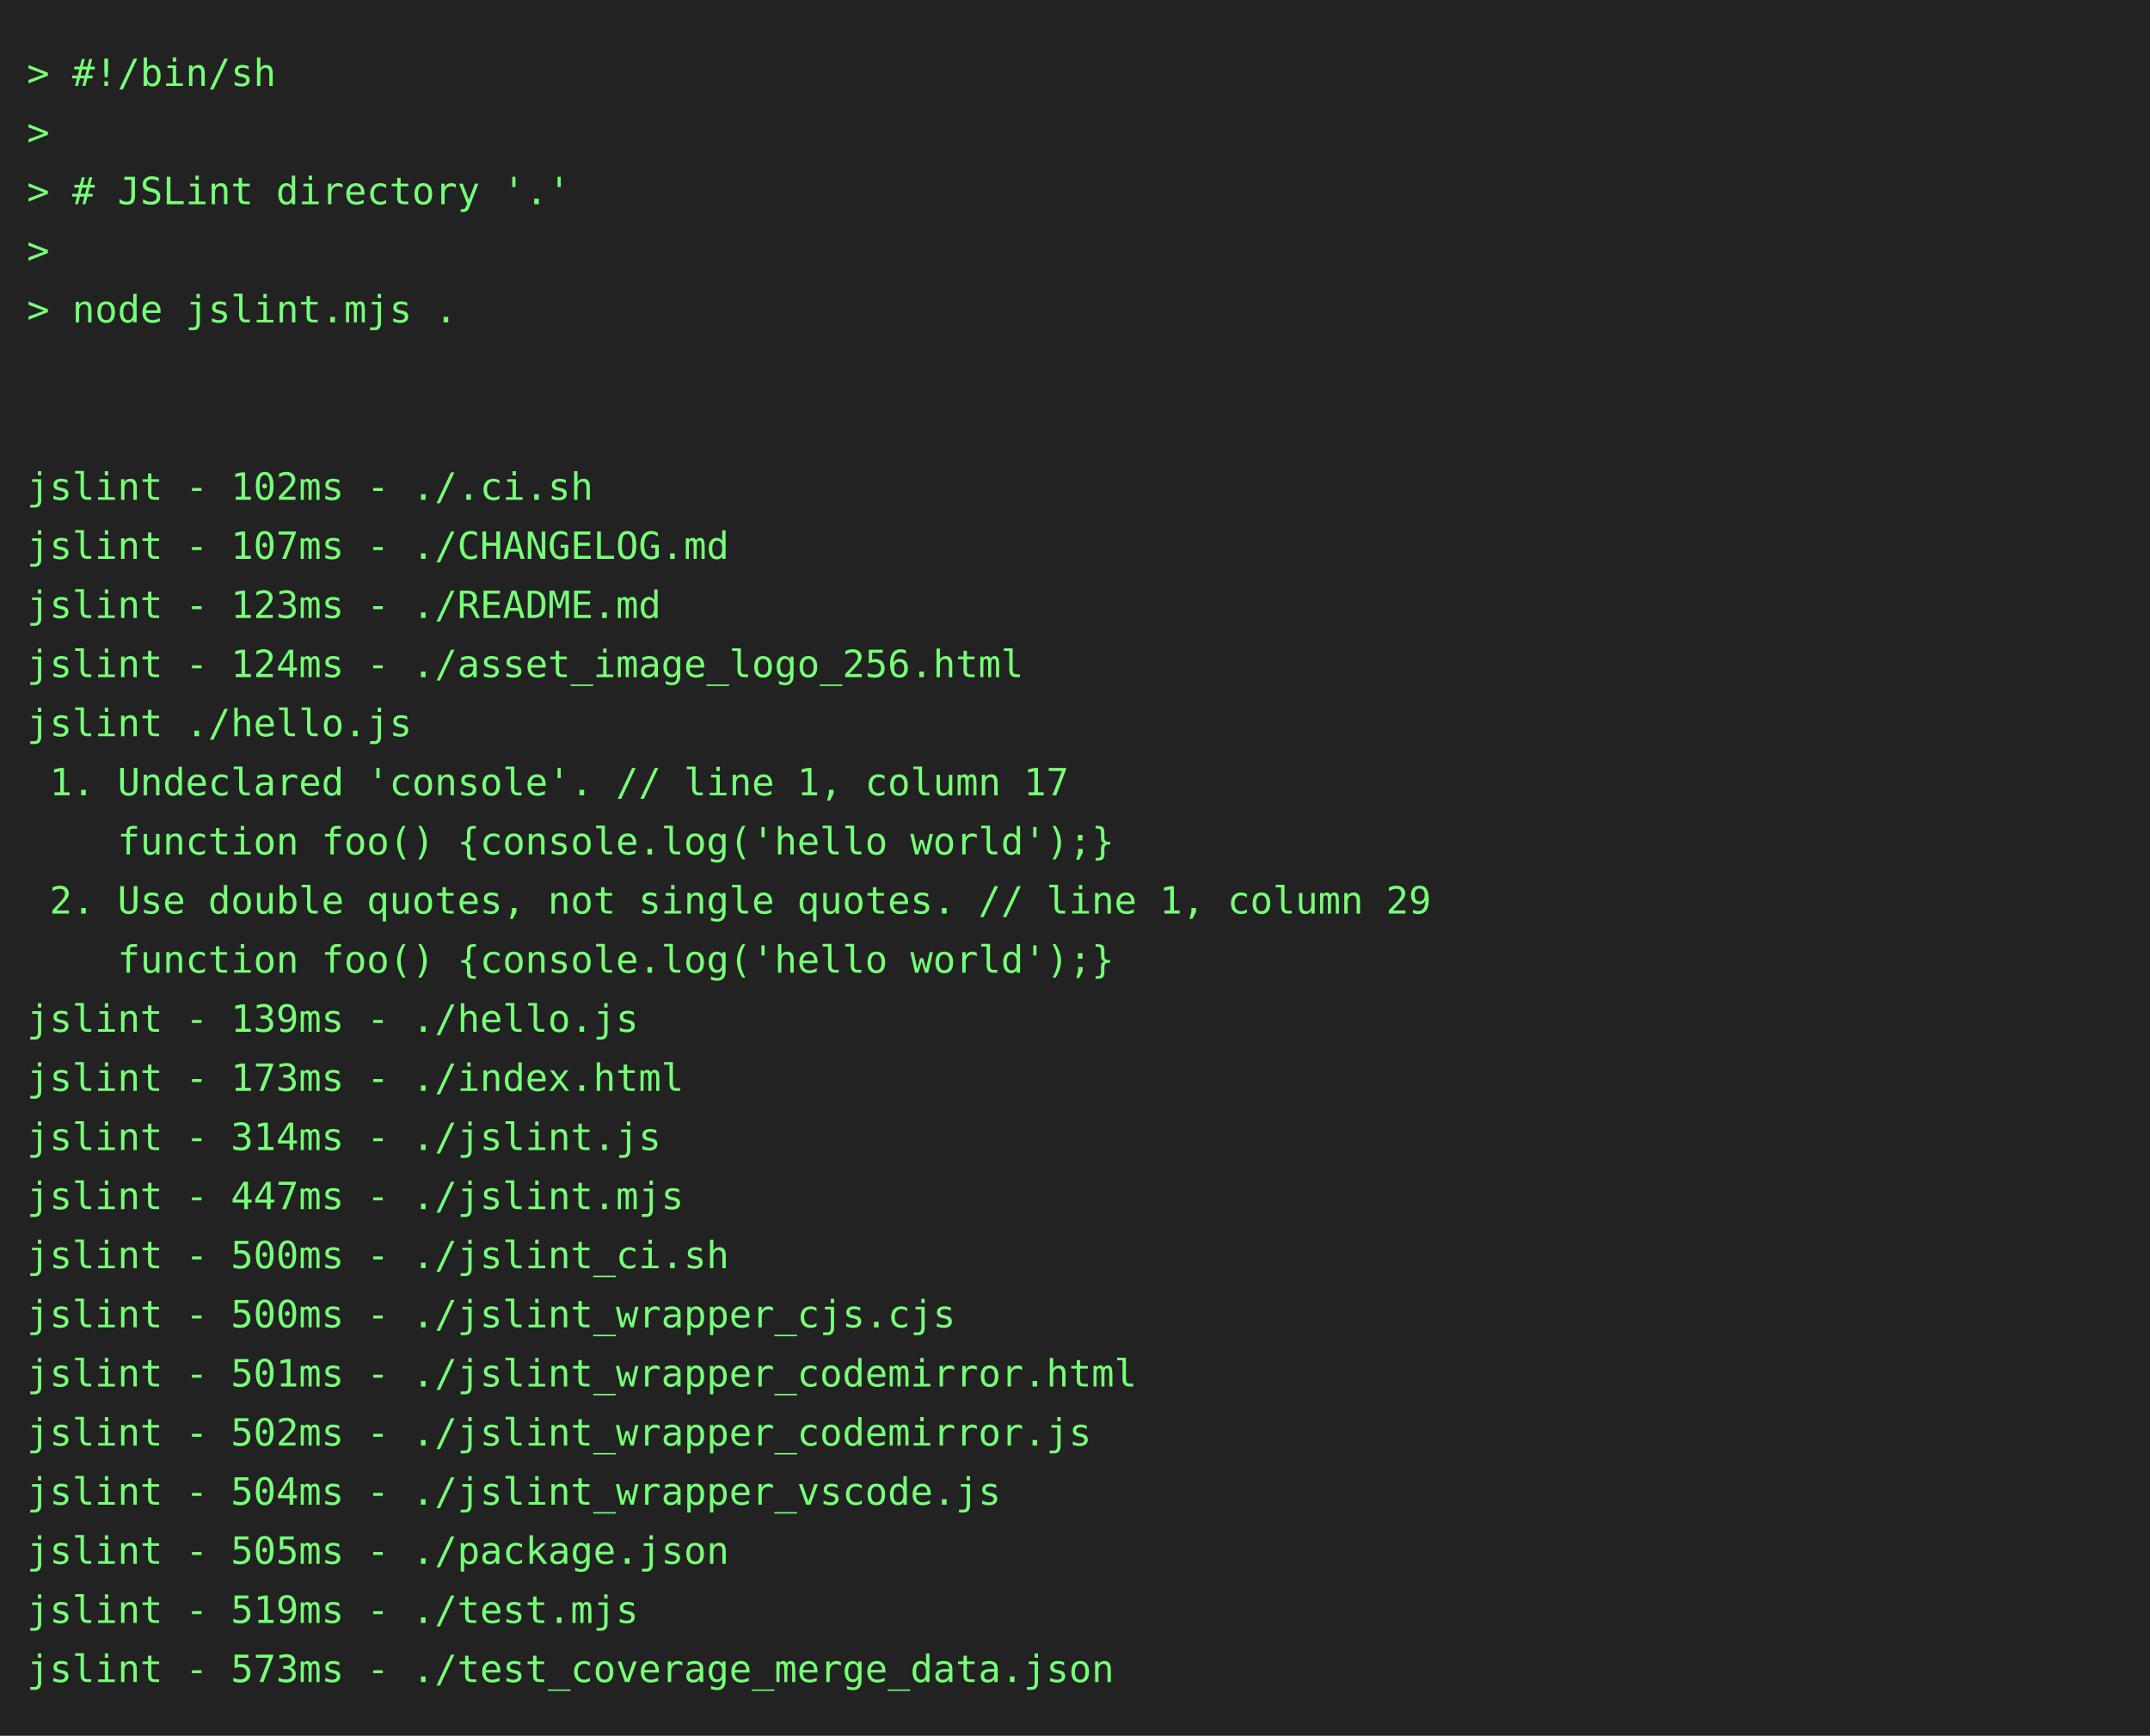
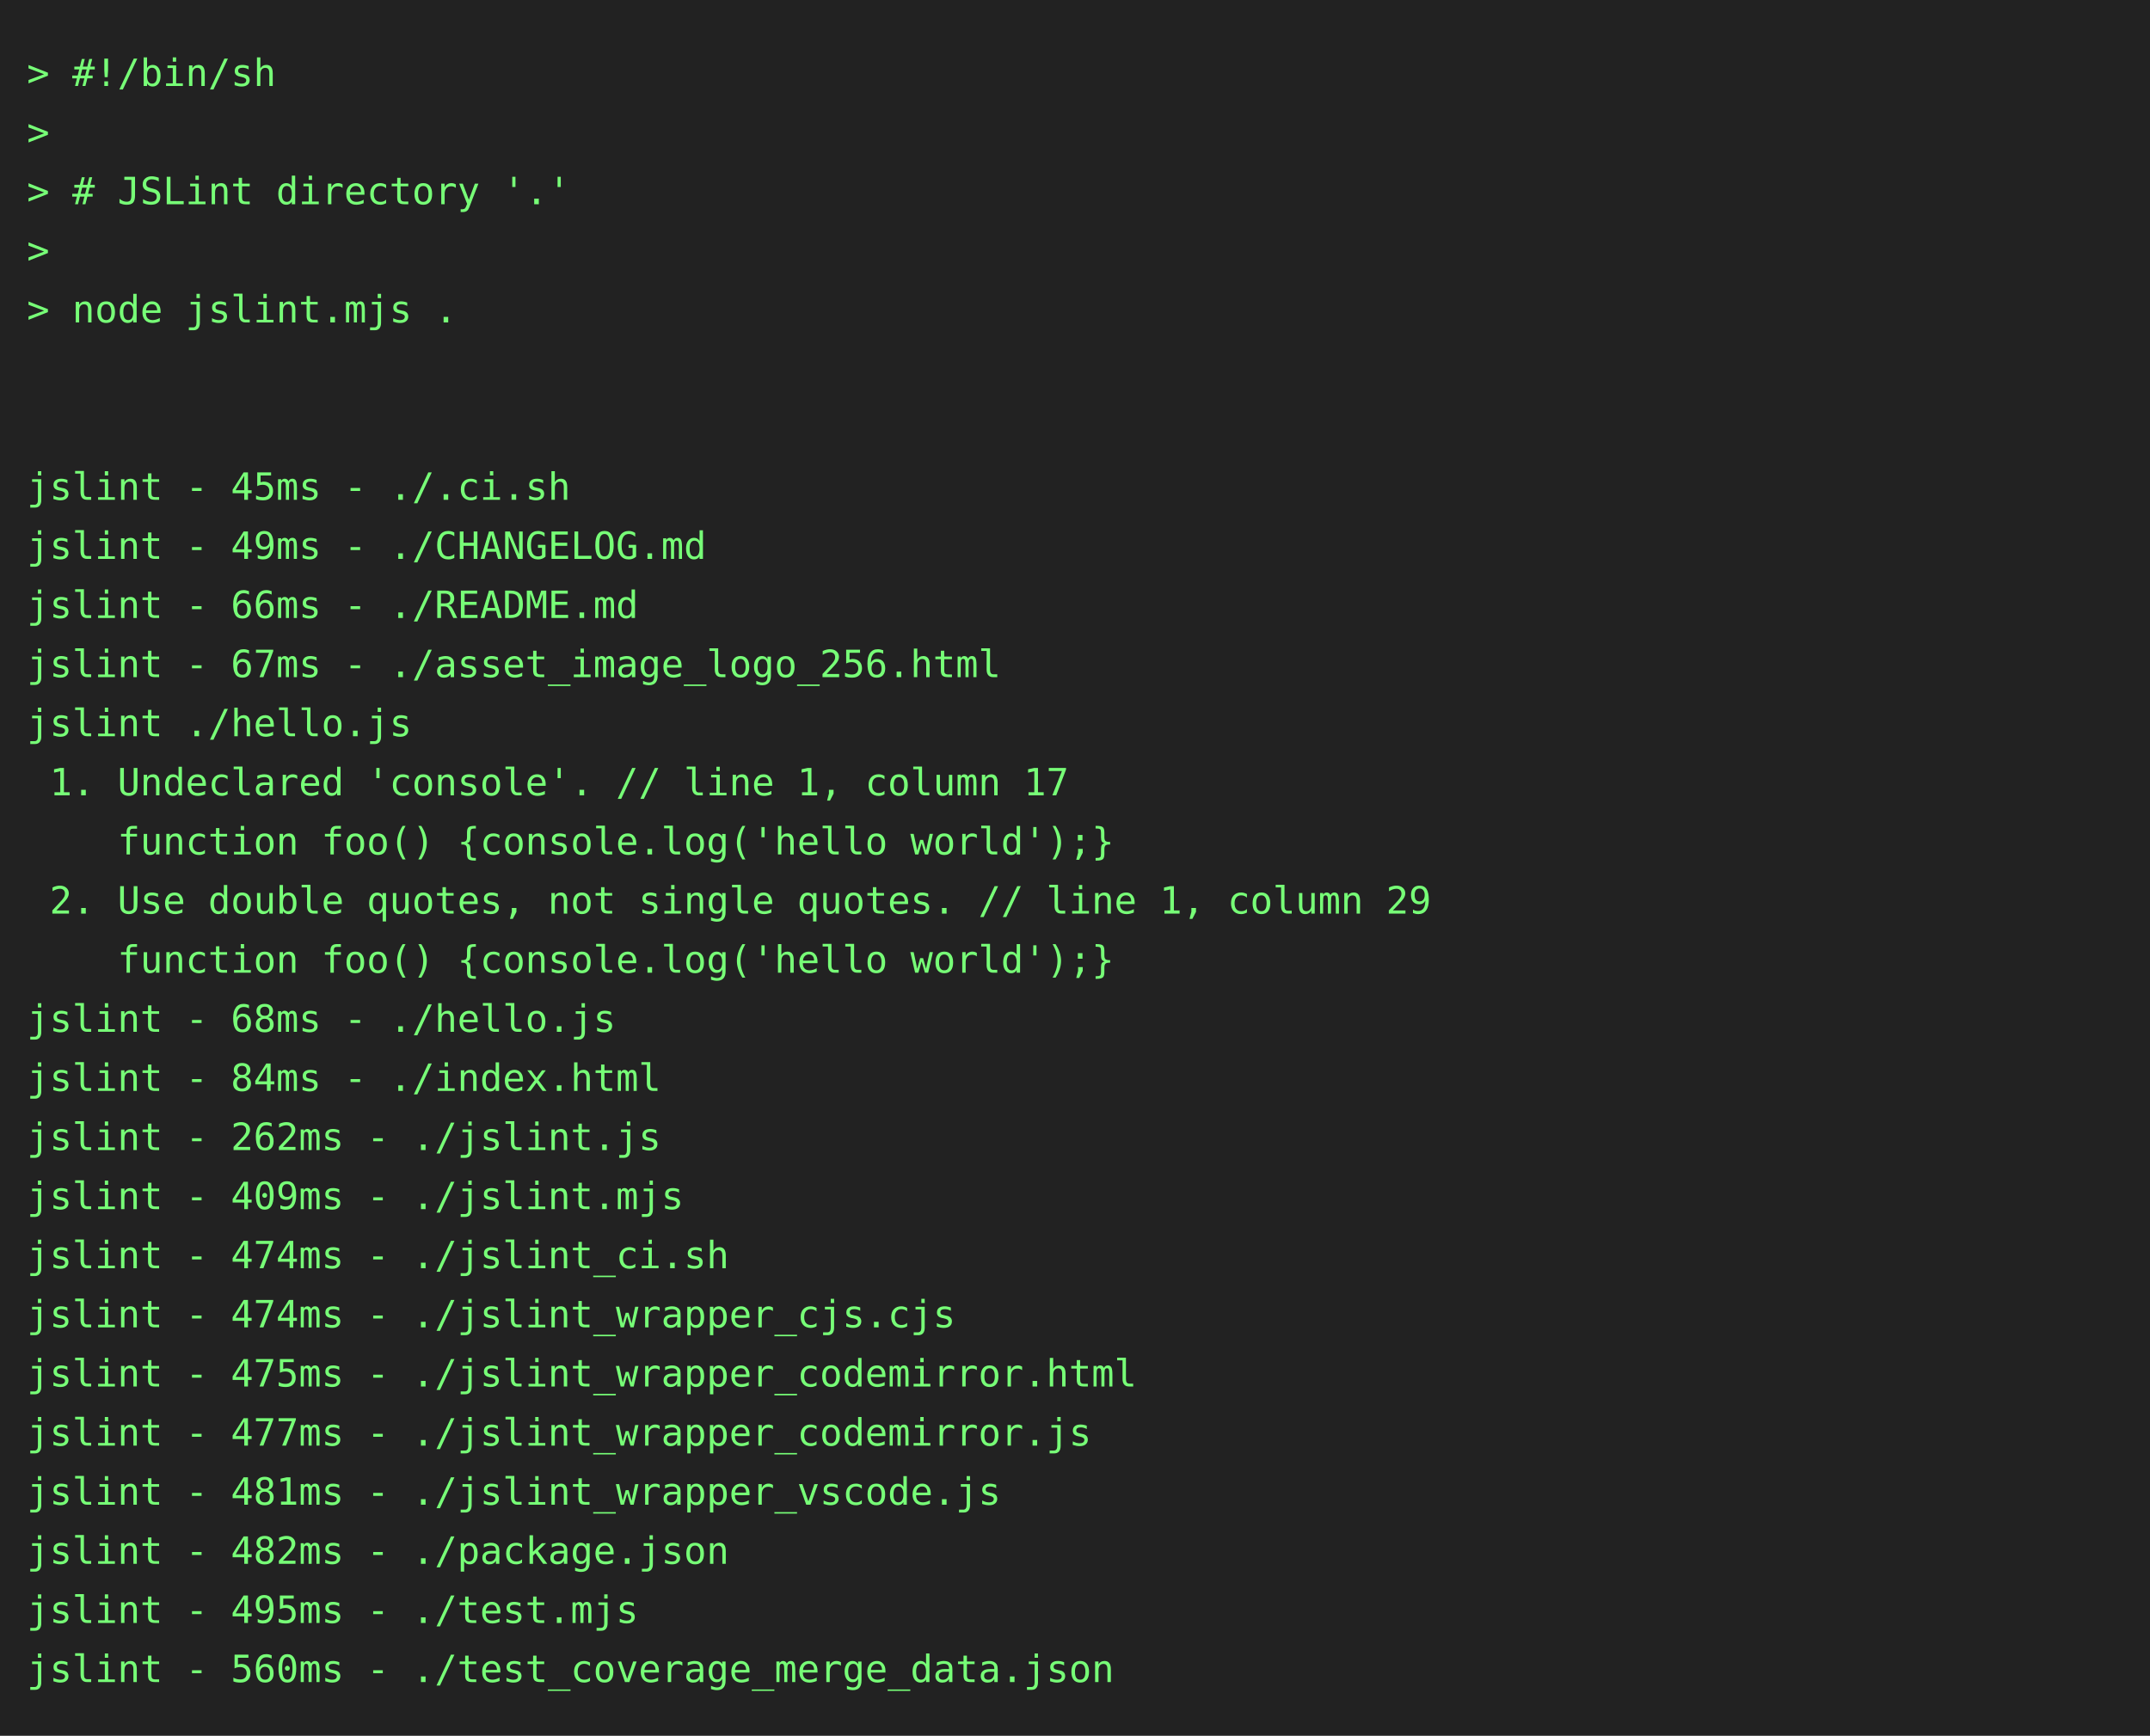
<svg xmlns="http://www.w3.org/2000/svg" height="646" width="800">
  <rect height="646" fill="#222" width="800" />
  <text fill="#7f7" font-family="consolas, menlo, monospace" font-size="14" xml:space="preserve">
    <tspan lengthAdjust="spacingAndGlyphs" textLength="768" x="10" y="32">&gt; #!/bin/sh                                                                                      </tspan>
    <tspan lengthAdjust="spacingAndGlyphs" textLength="768" x="10" y="54">&gt;                                                                                                </tspan>
    <tspan lengthAdjust="spacingAndGlyphs" textLength="768" x="10" y="76">&gt; # JSLint directory '.'                                                                         </tspan>
    <tspan lengthAdjust="spacingAndGlyphs" textLength="768" x="10" y="98">&gt;                                                                                                </tspan>
    <tspan lengthAdjust="spacingAndGlyphs" textLength="768" x="10" y="120">&gt; node jslint.mjs .                                                                              </tspan>
    <tspan lengthAdjust="spacingAndGlyphs" textLength="768" x="10" y="142">                                                                                                 </tspan>
    <tspan lengthAdjust="spacingAndGlyphs" textLength="768" x="10" y="164">                                                                                                 </tspan>
-     <tspan lengthAdjust="spacingAndGlyphs" textLength="768" x="10" y="186">jslint - 102ms - ./.ci.sh                                                                        </tspan>
-     <tspan lengthAdjust="spacingAndGlyphs" textLength="768" x="10" y="208">jslint - 107ms - ./CHANGELOG.md                                                                  </tspan>
-     <tspan lengthAdjust="spacingAndGlyphs" textLength="768" x="10" y="230">jslint - 123ms - ./README.md                                                                     </tspan>
-     <tspan lengthAdjust="spacingAndGlyphs" textLength="768" x="10" y="252">jslint - 124ms - ./asset_image_logo_256.html                                                     </tspan>
+     <tspan lengthAdjust="spacingAndGlyphs" textLength="768" x="10" y="186">jslint - 45ms - ./.ci.sh                                                                         </tspan>
+     <tspan lengthAdjust="spacingAndGlyphs" textLength="768" x="10" y="208">jslint - 49ms - ./CHANGELOG.md                                                                   </tspan>
+     <tspan lengthAdjust="spacingAndGlyphs" textLength="768" x="10" y="230">jslint - 66ms - ./README.md                                                                      </tspan>
+     <tspan lengthAdjust="spacingAndGlyphs" textLength="768" x="10" y="252">jslint - 67ms - ./asset_image_logo_256.html                                                      </tspan>
    <tspan lengthAdjust="spacingAndGlyphs" textLength="768" x="10" y="274">jslint ./hello.js                                                                                </tspan>
    <tspan lengthAdjust="spacingAndGlyphs" textLength="768" x="10" y="296"> 1. Undeclared 'console'. // line 1, column 17                                                   </tspan>
    <tspan lengthAdjust="spacingAndGlyphs" textLength="768" x="10" y="318">    function foo() {console.log('hello world');}                                                 </tspan>
    <tspan lengthAdjust="spacingAndGlyphs" textLength="768" x="10" y="340"> 2. Use double quotes, not single quotes. // line 1, column 29                                   </tspan>
    <tspan lengthAdjust="spacingAndGlyphs" textLength="768" x="10" y="362">    function foo() {console.log('hello world');}                                                 </tspan>
-     <tspan lengthAdjust="spacingAndGlyphs" textLength="768" x="10" y="384">jslint - 139ms - ./hello.js                                                                      </tspan>
-     <tspan lengthAdjust="spacingAndGlyphs" textLength="768" x="10" y="406">jslint - 173ms - ./index.html                                                                    </tspan>
-     <tspan lengthAdjust="spacingAndGlyphs" textLength="768" x="10" y="428">jslint - 314ms - ./jslint.js                                                                     </tspan>
-     <tspan lengthAdjust="spacingAndGlyphs" textLength="768" x="10" y="450">jslint - 447ms - ./jslint.mjs                                                                    </tspan>
-     <tspan lengthAdjust="spacingAndGlyphs" textLength="768" x="10" y="472">jslint - 500ms - ./jslint_ci.sh                                                                  </tspan>
-     <tspan lengthAdjust="spacingAndGlyphs" textLength="768" x="10" y="494">jslint - 500ms - ./jslint_wrapper_cjs.cjs                                                        </tspan>
-     <tspan lengthAdjust="spacingAndGlyphs" textLength="768" x="10" y="516">jslint - 501ms - ./jslint_wrapper_codemirror.html                                                </tspan>
-     <tspan lengthAdjust="spacingAndGlyphs" textLength="768" x="10" y="538">jslint - 502ms - ./jslint_wrapper_codemirror.js                                                  </tspan>
-     <tspan lengthAdjust="spacingAndGlyphs" textLength="768" x="10" y="560">jslint - 504ms - ./jslint_wrapper_vscode.js                                                      </tspan>
-     <tspan lengthAdjust="spacingAndGlyphs" textLength="768" x="10" y="582">jslint - 505ms - ./package.json                                                                  </tspan>
-     <tspan lengthAdjust="spacingAndGlyphs" textLength="768" x="10" y="604">jslint - 519ms - ./test.mjs                                                                      </tspan>
-     <tspan lengthAdjust="spacingAndGlyphs" textLength="768" x="10" y="626">jslint - 573ms - ./test_coverage_merge_data.json                                                 </tspan>
+     <tspan lengthAdjust="spacingAndGlyphs" textLength="768" x="10" y="384">jslint - 68ms - ./hello.js                                                                       </tspan>
+     <tspan lengthAdjust="spacingAndGlyphs" textLength="768" x="10" y="406">jslint - 84ms - ./index.html                                                                     </tspan>
+     <tspan lengthAdjust="spacingAndGlyphs" textLength="768" x="10" y="428">jslint - 262ms - ./jslint.js                                                                     </tspan>
+     <tspan lengthAdjust="spacingAndGlyphs" textLength="768" x="10" y="450">jslint - 409ms - ./jslint.mjs                                                                    </tspan>
+     <tspan lengthAdjust="spacingAndGlyphs" textLength="768" x="10" y="472">jslint - 474ms - ./jslint_ci.sh                                                                  </tspan>
+     <tspan lengthAdjust="spacingAndGlyphs" textLength="768" x="10" y="494">jslint - 474ms - ./jslint_wrapper_cjs.cjs                                                        </tspan>
+     <tspan lengthAdjust="spacingAndGlyphs" textLength="768" x="10" y="516">jslint - 475ms - ./jslint_wrapper_codemirror.html                                                </tspan>
+     <tspan lengthAdjust="spacingAndGlyphs" textLength="768" x="10" y="538">jslint - 477ms - ./jslint_wrapper_codemirror.js                                                  </tspan>
+     <tspan lengthAdjust="spacingAndGlyphs" textLength="768" x="10" y="560">jslint - 481ms - ./jslint_wrapper_vscode.js                                                      </tspan>
+     <tspan lengthAdjust="spacingAndGlyphs" textLength="768" x="10" y="582">jslint - 482ms - ./package.json                                                                  </tspan>
+     <tspan lengthAdjust="spacingAndGlyphs" textLength="768" x="10" y="604">jslint - 495ms - ./test.mjs                                                                      </tspan>
+     <tspan lengthAdjust="spacingAndGlyphs" textLength="768" x="10" y="626">jslint - 560ms - ./test_coverage_merge_data.json                                                 </tspan>
  </text>
</svg>
